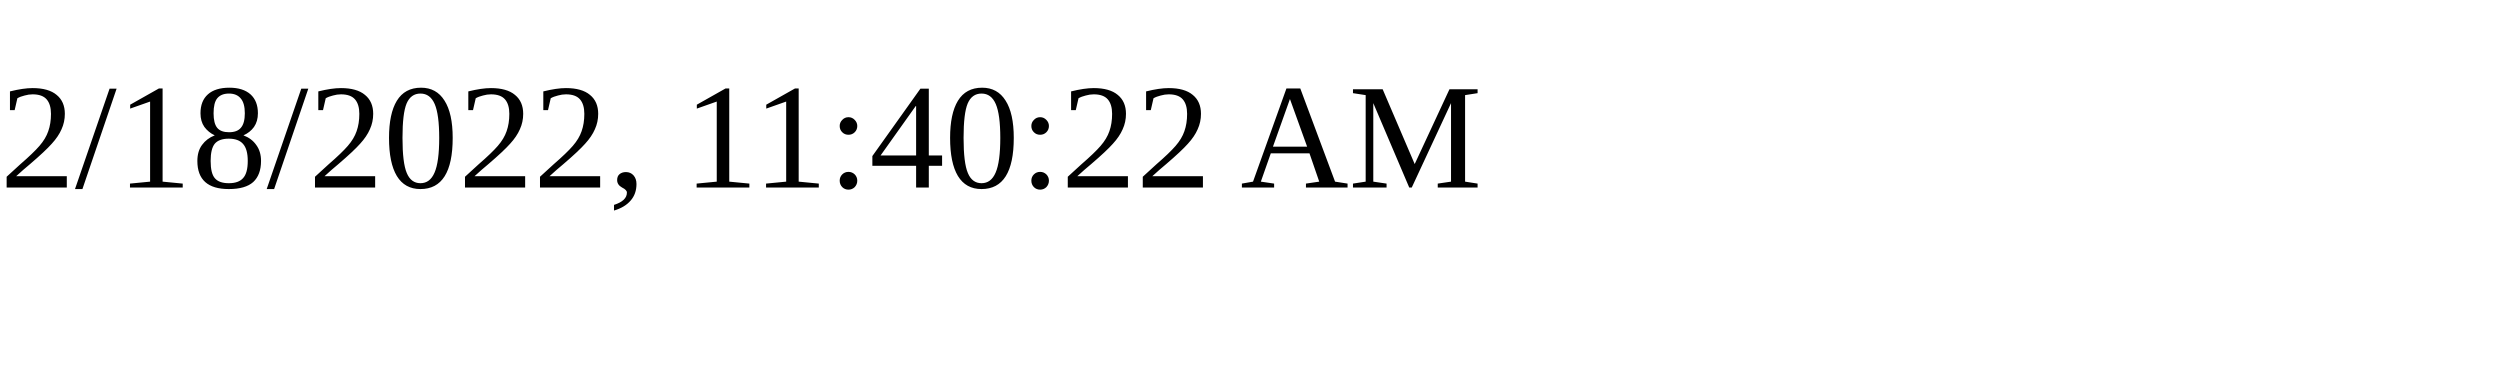
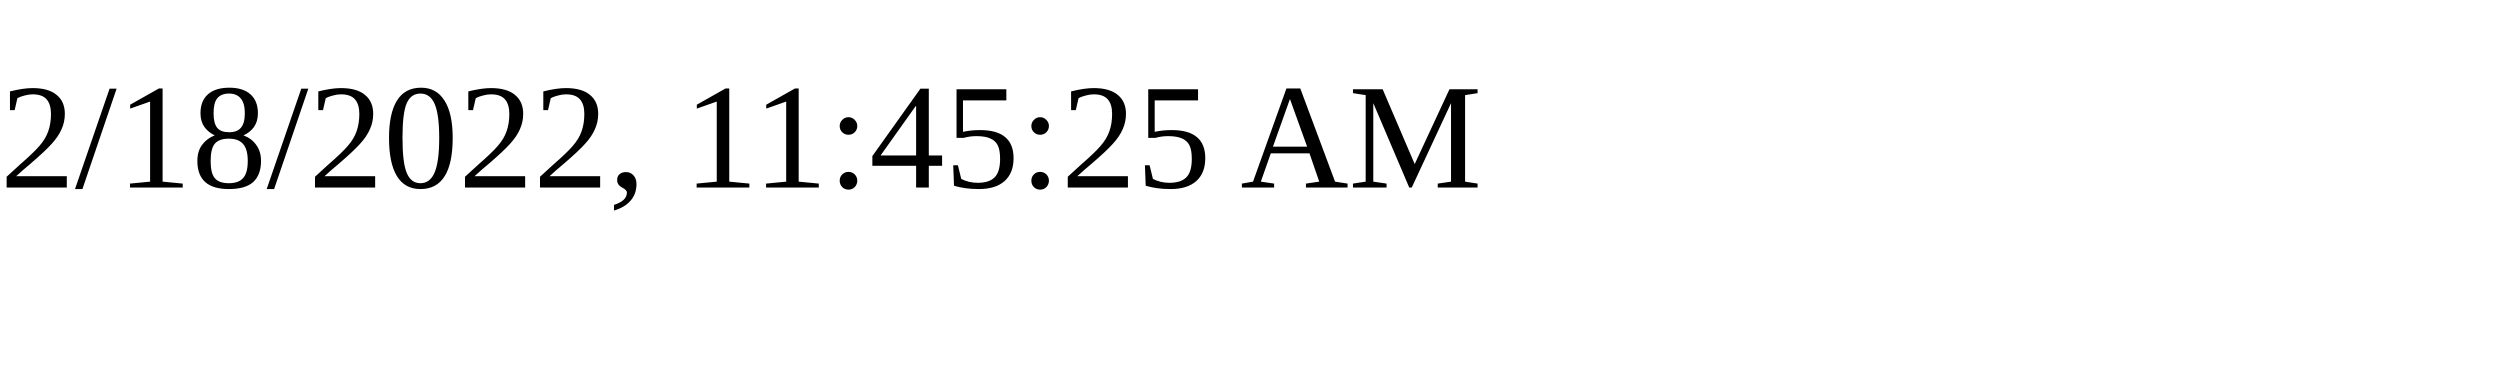
<svg xmlns="http://www.w3.org/2000/svg" height="30" width="200">
-   <text x="0" y="15">2/18/2022, 11:40:22 AM</text>
+   <text x="0" y="15">2/18/2022, 11:45:25 AM</text>
</svg>
